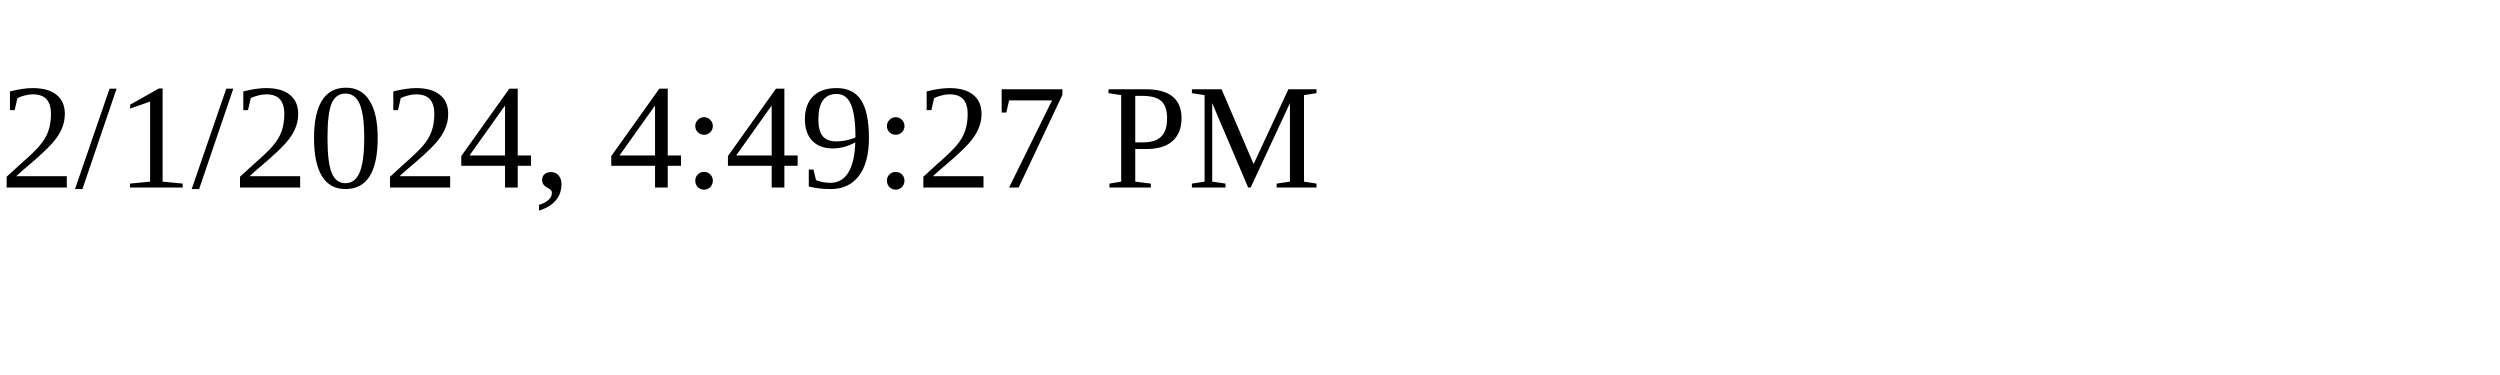
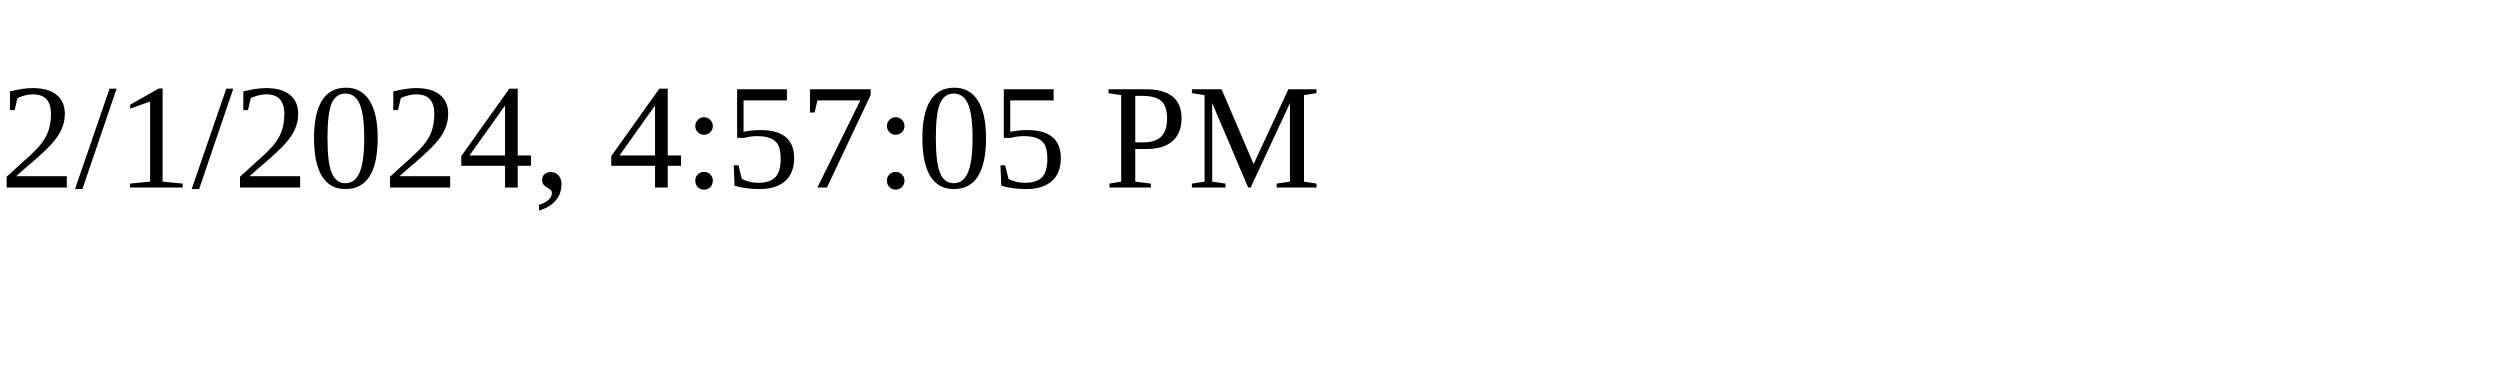
<svg xmlns="http://www.w3.org/2000/svg" height="30" width="200">
-   <text x="0" y="15">2/1/2024, 4:49:27 PM</text>
+   <text x="0" y="15">2/1/2024, 4:57:05 PM</text>
</svg>
